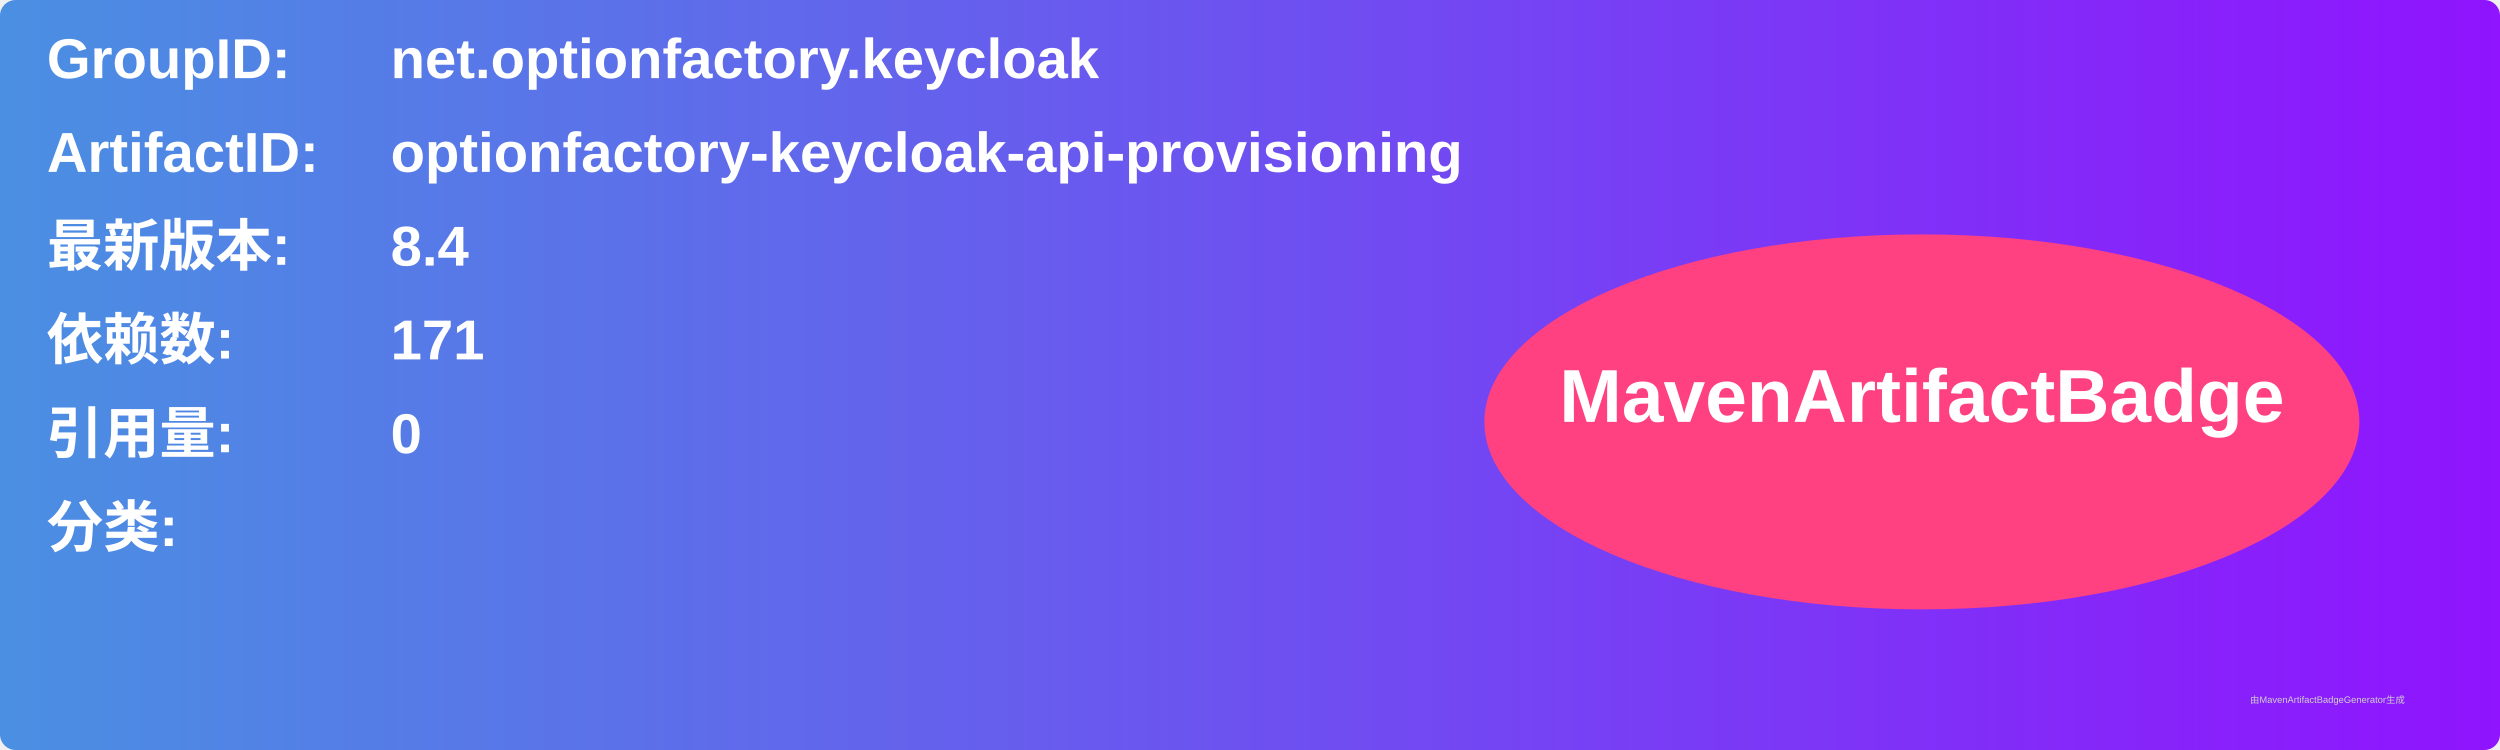
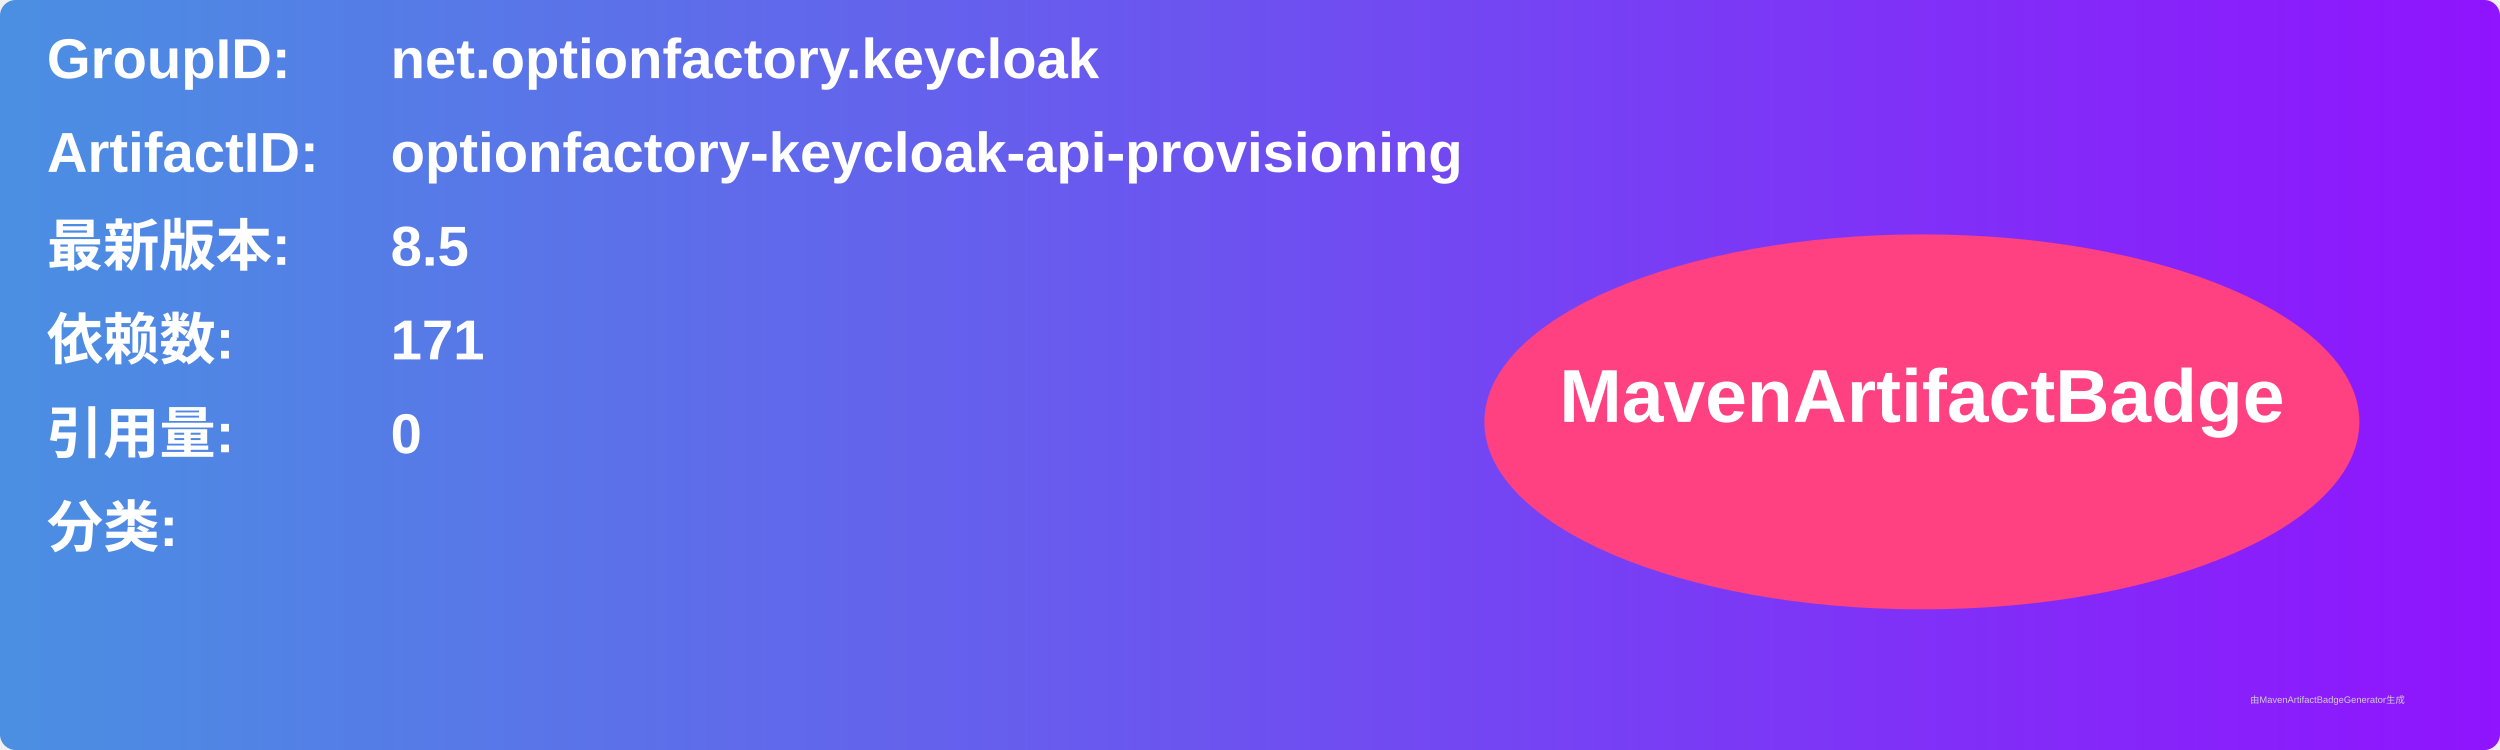
<svg xmlns="http://www.w3.org/2000/svg" width="800" height="240" viewBox="0 0 800 240">
  <linearGradient id="grad" x1="0%" y1="0%" x2="100%" y2="0%">
    <stop offset="0%" stop-color="#4a90e2" />
    <stop offset="100%" stop-color="#9013fe" />
  </linearGradient>
  <rect width="100%" height="100%" rx="5" ry="5" fill="url(#grad)" />
  <g transform="translate(15, 15)">
    <text x="0" y="10" font-family="Arial" font-size="18" fill="white" font-weight="bold" width="260">GroupID:</text>
    <text x="110" y="10" font-family="Arial" font-size="18" fill="white" font-weight="bold" width="460">net.optionfactory.keycloak</text>
    <text x="0" y="40" font-family="Arial" font-size="18" fill="white" font-weight="bold" width="260">ArtifactID:</text>
    <text x="110" y="40" font-family="Arial" font-size="18" fill="white" font-weight="bold" width="460">optionfactory-keycloak-api-provisioning</text>
    <text x="0" y="70" font-family="Arial" font-size="18" fill="white" font-weight="bold">最新版本:</text>
    <text x="110" y="70" font-family="Arial" font-size="18" fill="white" font-weight="bold">
-       <tspan font-weight="bold">8.4</tspan>
+       <tspan font-weight="bold">8.5</tspan>
    </text>
    <text x="0" y="100" font-family="Arial" font-size="18" fill="white" font-weight="bold">依赖数: </text>
    <text x="110" y="100" font-family="Arial" font-size="18" fill="white">
      <tspan font-weight="bold">171</tspan>
    </text>
    <text x="0" y="130" font-family="Arial" font-size="18" fill="white" font-weight="bold">引用量: </text>
    <text x="110" y="130" font-family="Arial" font-size="18" fill="white">
      <tspan font-weight="bold">0</tspan>
    </text>
    <text x="0" y="160" font-family="Arial" font-size="18" fill="white" font-weight="bold">分类:</text>
    <text x="10" y="190" font-family="Arial" font-size="10" fill="white">
      <tspan font-weight="bold" />
    </text>
    <ellipse cx="600" cy="120" rx="140" ry="60" fill="#ff4081" />
    <text x="600" y="120" text-anchor="middle" font-family="Arial" font-size="24" fill="white" font-weight="bold">MavenArtifactBadge</text>
  </g>
  <text x="720" y="225" font-family="Arial" font-size="3" fill="#d0d0d0">由MavenArtifactBadgeGenerator生成</text>
</svg>
